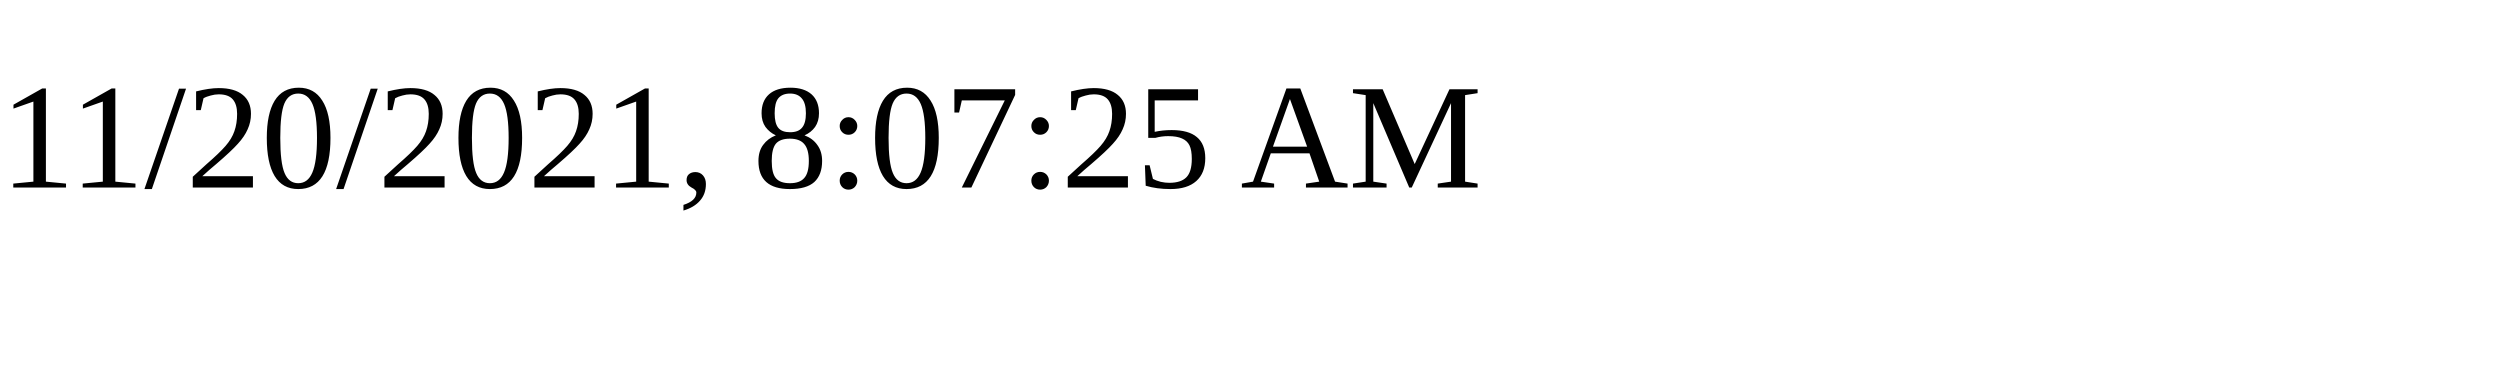
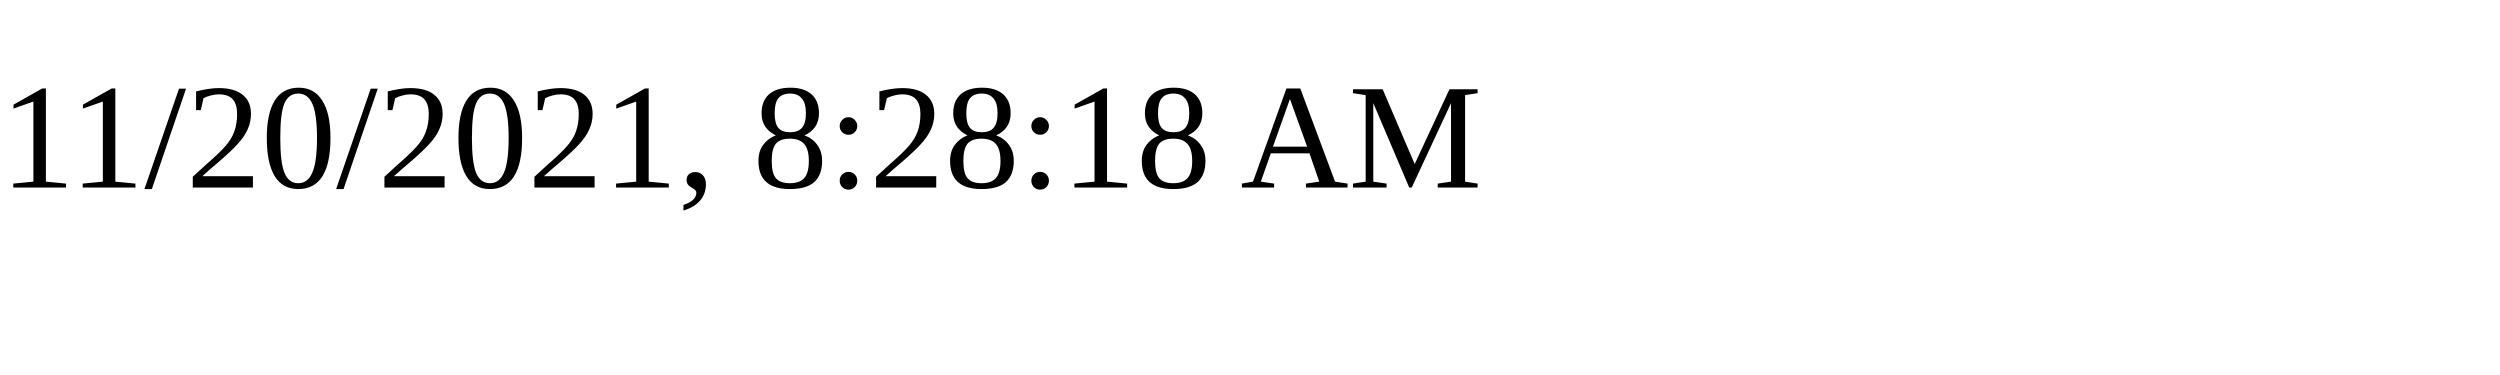
<svg xmlns="http://www.w3.org/2000/svg" height="30" width="200">
-   <text x="0" y="15">11/20/2021, 8:07:25 AM</text>
+   <text x="0" y="15">11/20/2021, 8:28:18 AM</text>
</svg>
